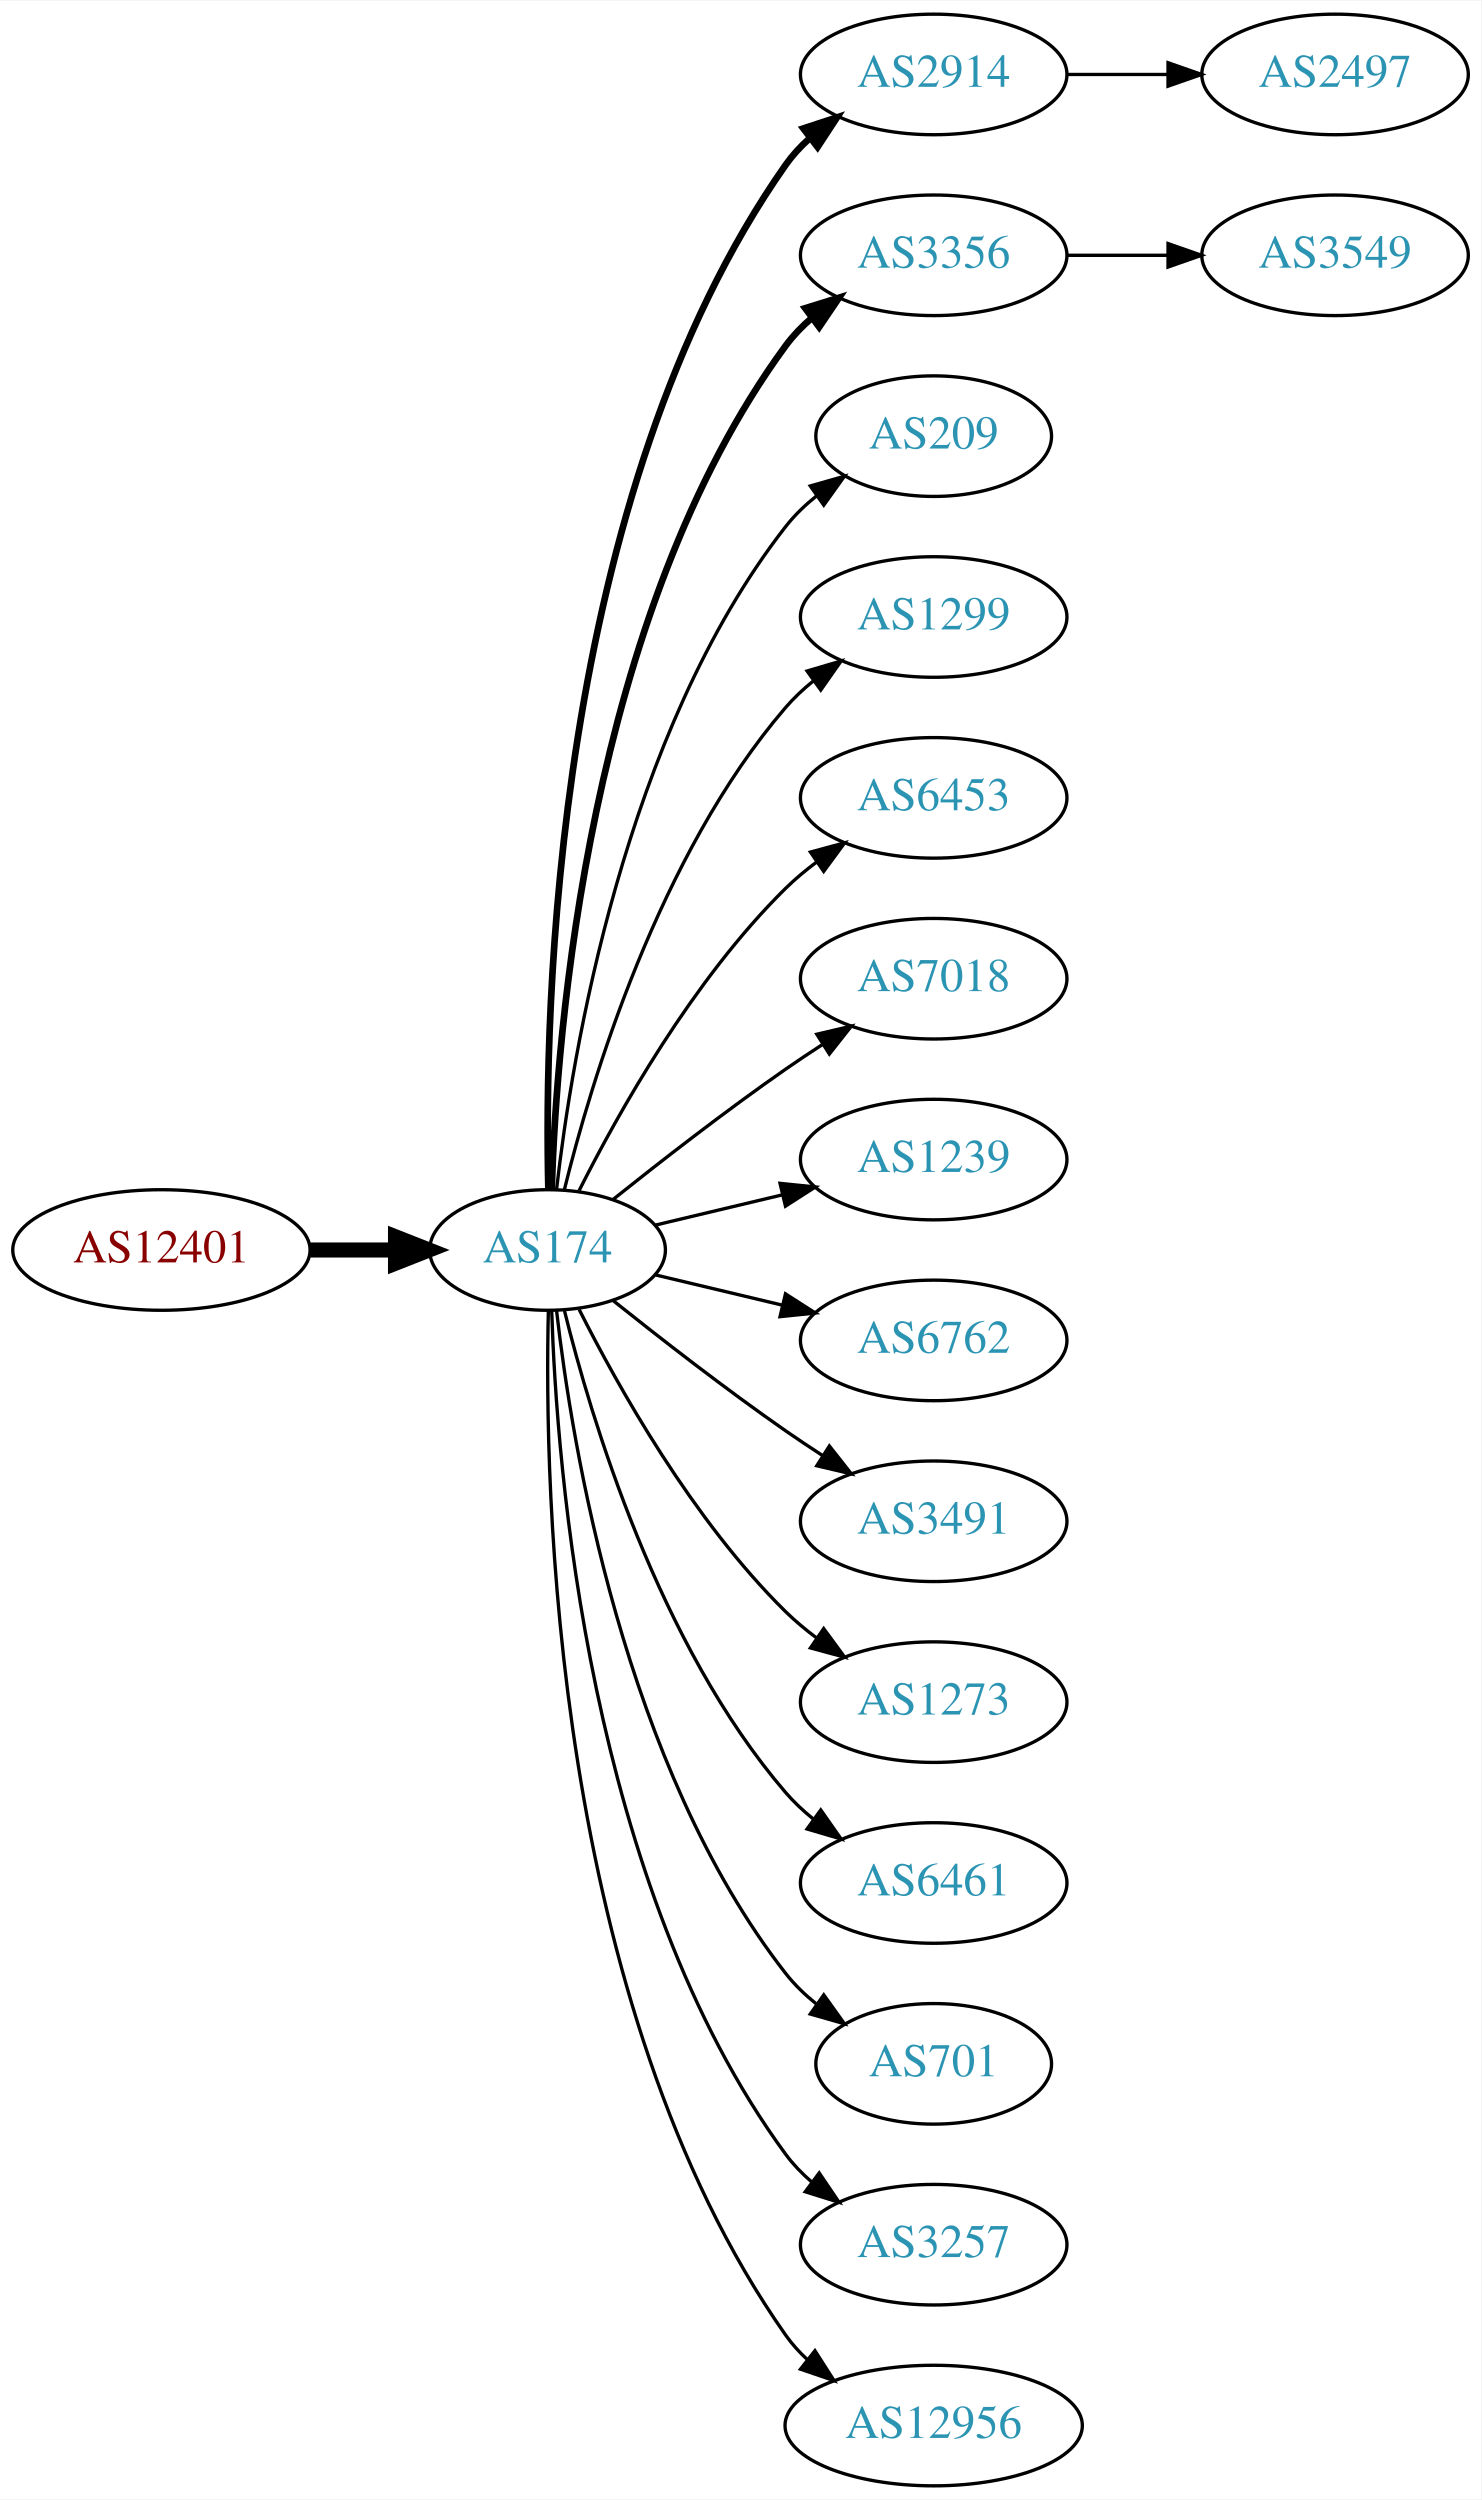
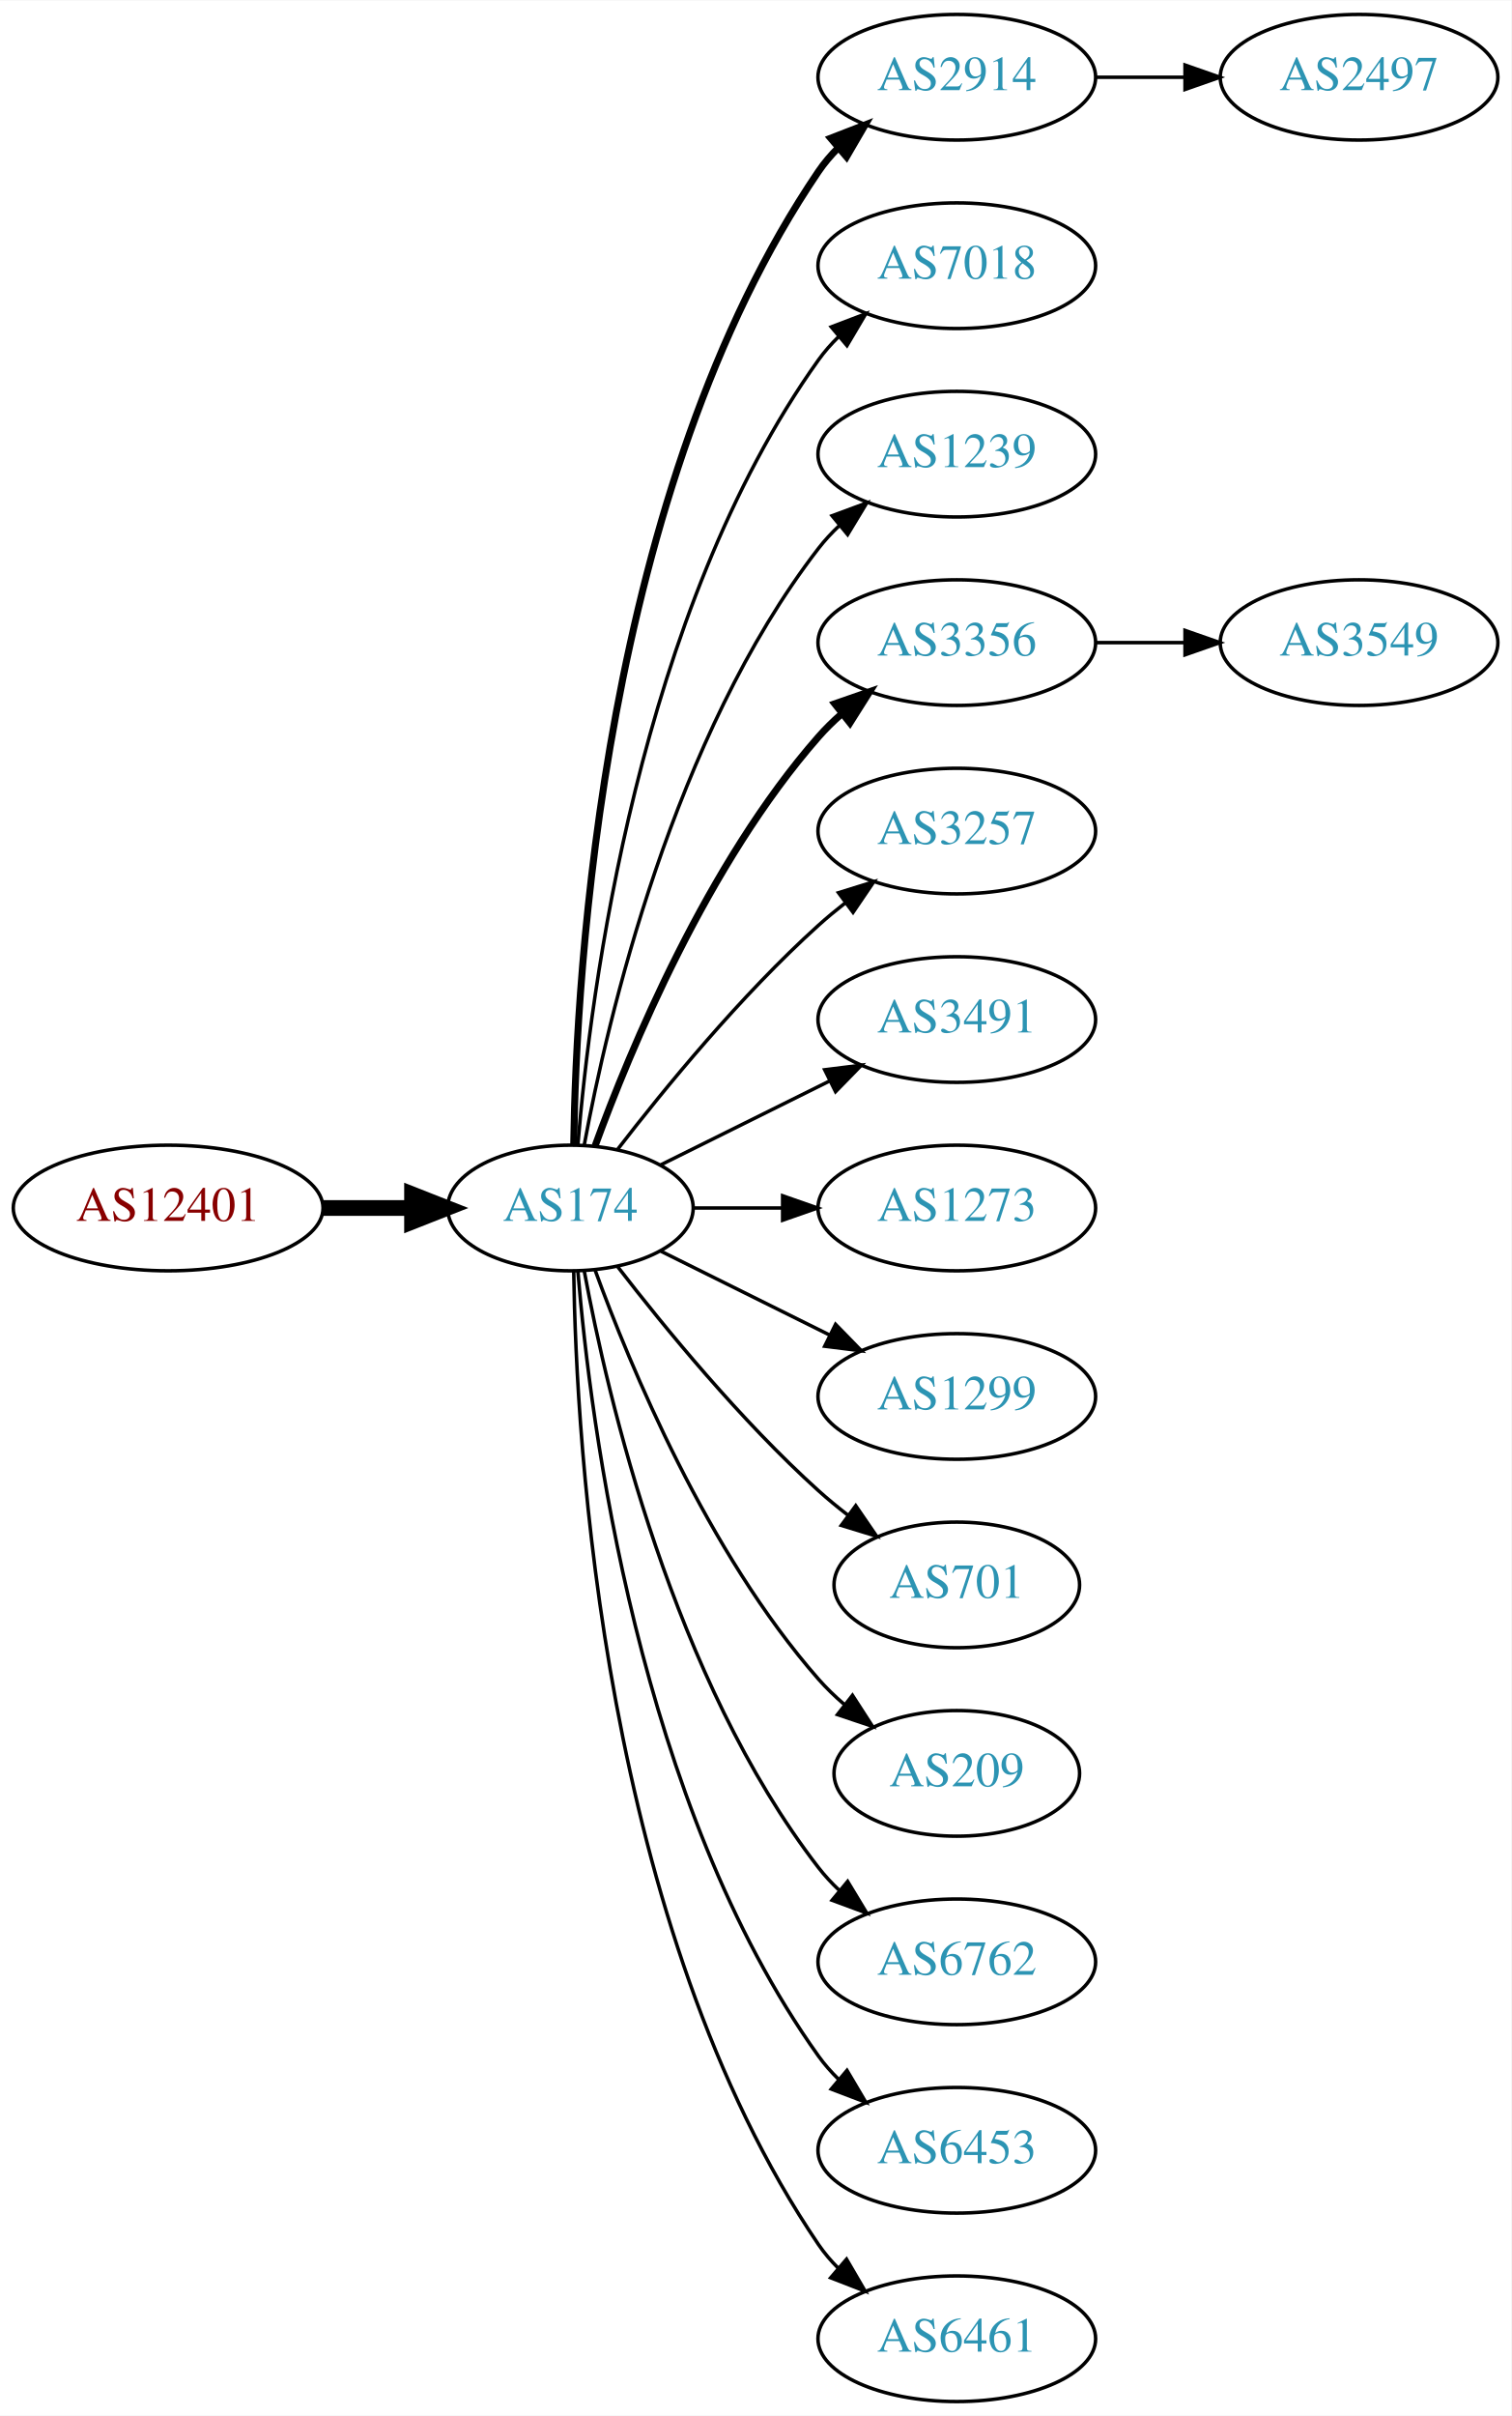
- <svg xmlns="http://www.w3.org/2000/svg" xmlns:xlink="http://www.w3.org/1999/xlink" width="442pt" height="746pt" viewBox="0.00 0.00 442.27 746.00">
-   <g id="graph0" class="graph" transform="scale(1 1) rotate(0) translate(4 742)">
-     <polygon fill="white" stroke="none" points="-4,4 -4,-742 438.271,-742 438.271,4 -4,4" />
+ <svg xmlns="http://www.w3.org/2000/svg" xmlns:xlink="http://www.w3.org/1999/xlink" width="433pt" height="692pt" viewBox="0.00 0.00 433.17 692.00">
+   <g id="graph0" class="graph" transform="scale(1 1) rotate(0) translate(4 688)">
+     <polygon fill="white" stroke="none" points="-4,4 -4,-688 429.172,-688 429.172,4 -4,4" />
    <g id="node1" class="node">
      <g id="a_node1">
        <a xlink:href="/asn/12401" xlink:title="AS12401 ~ Puchsbaumplatz 2 / 7-8 [AT]">
-           <ellipse fill="#ffffff" stroke="black" cx="44.196" cy="-369" rx="44.393" ry="18" />
-           <text text-anchor="middle" x="44.196" y="-365.3" font-family="Times,serif" font-size="14.00" fill="#880000">AS12401</text>
+           <ellipse fill="#ffffff" stroke="black" cx="44.196" cy="-342" rx="44.393" ry="18" />
+           <text text-anchor="middle" x="44.196" y="-338.3" font-family="Times,serif" font-size="14.00" fill="#880000">AS12401</text>
        </a>
      </g>
    </g>
    <g id="node2" class="node">
      <g id="a_node2">
        <a xlink:href="/asn/174" xlink:title="AS174 ~ Cogent Communications [US]">
-           <ellipse fill="#ffffff" stroke="black" cx="159.489" cy="-369" rx="35.194" ry="18" />
-           <text text-anchor="middle" x="159.489" y="-365.3" font-family="Times,serif" font-size="14.00" fill="#2c94b3">AS174</text>
+           <ellipse fill="#ffffff" stroke="black" cx="159.489" cy="-342" rx="35.194" ry="18" />
+           <text text-anchor="middle" x="159.489" y="-338.3" font-family="Times,serif" font-size="14.00" fill="#2c94b3">AS174</text>
        </a>
      </g>
    </g>
    <g id="edge1" class="edge">
-       <path fill="none" stroke="black" stroke-width="4.5" d="M88.674,-369C96.923,-369 105.566,-369 113.85,-369" />
-       <polygon fill="black" stroke="black" stroke-width="4.5" points="114.094,-372.938 124.094,-369 114.094,-365.063 114.094,-372.938" />
+       <path fill="none" stroke="black" stroke-width="4.5" d="M88.674,-342C96.923,-342 105.566,-342 113.85,-342" />
+       <polygon fill="black" stroke="black" stroke-width="4.5" points="114.094,-345.938 124.094,-342 114.094,-338.063 114.094,-345.938" />
    </g>
    <g id="node3" class="node">
      <g id="a_node3">
        <a xlink:href="/asn/2914" xlink:title="AS2914 ~ NTT America, Inc. [US]">
-           <ellipse fill="#ffffff" stroke="black" cx="274.782" cy="-720" rx="39.794" ry="18" />
-           <text text-anchor="middle" x="274.782" y="-716.3" font-family="Times,serif" font-size="14.00" fill="#2c94b3">AS2914</text>
+           <ellipse fill="#ffffff" stroke="black" cx="270.232" cy="-666" rx="39.794" ry="18" />
+           <text text-anchor="middle" x="270.232" y="-662.3" font-family="Times,serif" font-size="14.00" fill="#2c94b3">AS2914</text>
        </a>
      </g>
    </g>
    <g id="edge2" class="edge">
-       <path fill="none" stroke="black" stroke-width="2" d="M159.734,-387.046C158.442,-439.441 161.092,-594.12 230.586,-693 232.569,-695.822 234.951,-698.411 237.563,-700.772" />
-       <polygon fill="black" stroke="black" stroke-width="2" points="235.859,-703.875 245.925,-707.178 240.115,-698.318 235.859,-703.875" />
+       <path fill="none" stroke="black" stroke-width="2" d="M160.435,-360.147C161.138,-409.412 168.843,-548.045 230.586,-639 232.224,-641.412 234.154,-643.676 236.264,-645.786" />
+       <polygon fill="black" stroke="black" stroke-width="2" points="234.085,-648.529 243.964,-652.359 238.63,-643.205 234.085,-648.529" />
    </g>
    <g id="node4" class="node">
      <g id="a_node4">
-         <a xlink:href="/asn/3356" xlink:title="AS3356 ~ Level 3 Parent, LLC [US]">
-           <ellipse fill="#ffffff" stroke="black" cx="274.782" cy="-666" rx="39.794" ry="18" />
-           <text text-anchor="middle" x="274.782" y="-662.3" font-family="Times,serif" font-size="14.00" fill="#2c94b3">AS3356</text>
+         <a xlink:href="/asn/7018" xlink:title="AS7018 ~ AT&amp;T Services, Inc. [US]">
+           <ellipse fill="#ffffff" stroke="black" cx="270.232" cy="-612" rx="39.794" ry="18" />
+           <text text-anchor="middle" x="270.232" y="-608.3" font-family="Times,serif" font-size="14.00" fill="#2c94b3">AS7018</text>
        </a>
      </g>
    </g>
    <g id="edge3" class="edge">
-       <path fill="none" stroke="black" stroke-width="2" d="M160.722,-387.008C162.187,-433.362 171.706,-558.765 230.586,-639 232.81,-642.03 235.486,-644.798 238.402,-647.308" />
-       <polygon fill="black" stroke="black" stroke-width="2" points="236.425,-650.199 246.54,-653.35 240.597,-644.579 236.425,-650.199" />
+       <path fill="none" stroke="black" d="M161.642,-360.246C165.174,-403.27 178.986,-512.861 230.586,-585 232.282,-587.372 234.255,-589.606 236.394,-591.695" />
+       <polygon fill="black" stroke="black" points="234.247,-594.463 244.149,-598.23 238.757,-589.11 234.247,-594.463" />
    </g>
    <g id="node5" class="node">
      <g id="a_node5">
-         <a xlink:href="/asn/209" xlink:title="AS209 ~ CenturyLink Communications, LLC [US]">
-           <ellipse fill="#ffffff" stroke="black" cx="274.782" cy="-612" rx="35.194" ry="18" />
-           <text text-anchor="middle" x="274.782" y="-608.3" font-family="Times,serif" font-size="14.00" fill="#2c94b3">AS209</text>
+         <a xlink:href="/asn/1239" xlink:title="AS1239 ~ Sprint [US]">
+           <ellipse fill="#ffffff" stroke="black" cx="270.232" cy="-558" rx="39.794" ry="18" />
+           <text text-anchor="middle" x="270.232" y="-554.3" font-family="Times,serif" font-size="14.00" fill="#2c94b3">AS1239</text>
        </a>
      </g>
    </g>
    <g id="edge4" class="edge">
-       <path fill="none" stroke="black" d="M162.185,-387.16C166.726,-426.943 182.299,-523.164 230.586,-585 233.219,-588.372 236.399,-591.434 239.826,-594.182" />
-       <polygon fill="black" stroke="black" points="237.936,-597.131 248.128,-600.024 241.964,-591.407 237.936,-597.131" />
+       <path fill="none" stroke="black" d="M163.474,-360.158C170.121,-396.026 188.956,-477.146 230.586,-531 232.369,-533.307 234.405,-535.495 236.587,-537.552" />
+       <polygon fill="black" stroke="black" points="234.485,-540.355 244.424,-544.025 238.943,-534.958 234.485,-540.355" />
    </g>
    <g id="node6" class="node">
      <g id="a_node6">
-         <a xlink:href="/asn/1299" xlink:title="AS1299 ~ Telia Carrier [EU]">
-           <ellipse fill="#ffffff" stroke="black" cx="274.782" cy="-558" rx="39.794" ry="18" />
-           <text text-anchor="middle" x="274.782" y="-554.3" font-family="Times,serif" font-size="14.00" fill="#2c94b3">AS1299</text>
+         <a xlink:href="/asn/3356" xlink:title="AS3356 ~ Level 3 Parent, LLC [US]">
+           <ellipse fill="#ffffff" stroke="black" cx="270.232" cy="-504" rx="39.794" ry="18" />
+           <text text-anchor="middle" x="270.232" y="-500.3" font-family="Times,serif" font-size="14.00" fill="#2c94b3">AS3356</text>
        </a>
      </g>
    </g>
    <g id="edge5" class="edge">
-       <path fill="none" stroke="black" d="M164.494,-386.948C172.398,-419.001 192.621,-486.854 230.586,-531 233.037,-533.85 235.864,-536.497 238.876,-538.932" />
-       <polygon fill="black" stroke="black" points="236.981,-541.88 247.146,-544.868 241.063,-536.193 236.981,-541.88" />
+       <path fill="none" stroke="black" stroke-width="2" d="M166.565,-359.808C176.593,-387.293 198.721,-440.665 230.586,-477 232.559,-479.25 234.757,-481.408 237.075,-483.454" />
+       <polygon fill="black" stroke="black" stroke-width="2" points="235.258,-486.481 245.268,-489.954 239.609,-480.997 235.258,-486.481" />
    </g>
    <g id="node7" class="node">
      <g id="a_node7">
-         <a xlink:href="/asn/6453" xlink:title="AS6453 ~ TATA COMMUNICATIONS (AMERICA) INC [US]">
-           <ellipse fill="#ffffff" stroke="black" cx="274.782" cy="-504" rx="39.794" ry="18" />
-           <text text-anchor="middle" x="274.782" y="-500.3" font-family="Times,serif" font-size="14.00" fill="#2c94b3">AS6453</text>
+         <a xlink:href="/asn/3257" xlink:title="AS3257 ~ GTT [DE]">
+           <ellipse fill="#ffffff" stroke="black" cx="270.232" cy="-450" rx="39.794" ry="18" />
+           <text text-anchor="middle" x="270.232" y="-446.3" font-family="Times,serif" font-size="14.00" fill="#2c94b3">AS3257</text>
        </a>
      </g>
    </g>
    <g id="edge6" class="edge">
-       <path fill="none" stroke="black" d="M168.92,-386.751C180.434,-409.639 202.85,-449.733 230.586,-477 233.414,-479.78 236.577,-482.415 239.87,-484.87" />
-       <polygon fill="black" stroke="black" points="237.982,-487.818 248.21,-490.582 241.937,-482.043 237.982,-487.818" />
+       <path fill="none" stroke="black" d="M173.096,-358.903C186.355,-376.083 208.347,-402.952 230.586,-423 233.018,-425.192 235.633,-427.358 238.315,-429.453" />
+       <polygon fill="black" stroke="black" points="236.327,-432.336 246.445,-435.479 240.495,-426.713 236.327,-432.336" />
    </g>
    <g id="node8" class="node">
      <g id="a_node8">
-         <a xlink:href="/asn/7018" xlink:title="AS7018 ~ AT&amp;T Services, Inc. [US]">
-           <ellipse fill="#ffffff" stroke="black" cx="274.782" cy="-450" rx="39.794" ry="18" />
-           <text text-anchor="middle" x="274.782" y="-446.3" font-family="Times,serif" font-size="14.00" fill="#2c94b3">AS7018</text>
+         <a xlink:href="/asn/3491" xlink:title="AS3491 ~ PCCW Global, Inc. [US]">
+           <ellipse fill="#ffffff" stroke="black" cx="270.232" cy="-396" rx="39.794" ry="18" />
+           <text text-anchor="middle" x="270.232" y="-392.3" font-family="Times,serif" font-size="14.00" fill="#2c94b3">AS3491</text>
        </a>
      </g>
    </g>
    <g id="edge7" class="edge">
-       <path fill="none" stroke="black" d="M179.155,-384.18C193.067,-395.295 212.675,-410.548 230.586,-423 234.099,-425.442 237.826,-427.925 241.562,-430.347" />
-       <polygon fill="black" stroke="black" points="239.88,-433.425 250.197,-435.838 243.636,-427.518 239.88,-433.425" />
+       <path fill="none" stroke="black" d="M185.437,-354.389C199.799,-361.521 218.081,-370.599 233.902,-378.455" />
+       <polygon fill="black" stroke="black" points="232.371,-381.603 242.884,-382.916 235.484,-375.333 232.371,-381.603" />
    </g>
    <g id="node9" class="node">
      <g id="a_node9">
-         <a xlink:href="/asn/1239" xlink:title="AS1239 ~ Sprint [US]">
-           <ellipse fill="#ffffff" stroke="black" cx="274.782" cy="-396" rx="39.794" ry="18" />
-           <text text-anchor="middle" x="274.782" y="-392.3" font-family="Times,serif" font-size="14.00" fill="#2c94b3">AS1239</text>
+         <a xlink:href="/asn/1273" xlink:title="AS1273 ~ Vodafone Group PLC [EU]">
+           <ellipse fill="#ffffff" stroke="black" cx="270.232" cy="-342" rx="39.794" ry="18" />
+           <text text-anchor="middle" x="270.232" y="-338.3" font-family="Times,serif" font-size="14.00" fill="#2c94b3">AS1273</text>
        </a>
      </g>
    </g>
    <g id="edge8" class="edge">
-       <path fill="none" stroke="black" d="M191.747,-376.449C203.427,-379.233 216.922,-382.449 229.552,-385.459" />
-       <polygon fill="black" stroke="black" points="228.904,-388.903 239.443,-387.816 230.527,-382.093 228.904,-388.903" />
+       <path fill="none" stroke="black" d="M194.598,-342C202.746,-342 211.602,-342 220.273,-342" />
+       <polygon fill="black" stroke="black" points="220.313,-345.5 230.313,-342 220.313,-338.5 220.313,-345.5" />
    </g>
    <g id="node10" class="node">
      <g id="a_node10">
-         <a xlink:href="/asn/6762" xlink:title="AS6762 ~ TELECOM ITALIA SPARKLE S.p.A. [IT]">
-           <ellipse fill="#ffffff" stroke="black" cx="274.782" cy="-342" rx="39.794" ry="18" />
-           <text text-anchor="middle" x="274.782" y="-338.3" font-family="Times,serif" font-size="14.00" fill="#2c94b3">AS6762</text>
+         <a xlink:href="/asn/1299" xlink:title="AS1299 ~ Telia Carrier [EU]">
+           <ellipse fill="#ffffff" stroke="black" cx="270.232" cy="-288" rx="39.794" ry="18" />
+           <text text-anchor="middle" x="270.232" y="-284.3" font-family="Times,serif" font-size="14.00" fill="#2c94b3">AS1299</text>
        </a>
      </g>
    </g>
    <g id="edge9" class="edge">
-       <path fill="none" stroke="black" d="M191.747,-361.551C203.427,-358.767 216.922,-355.551 229.552,-352.541" />
-       <polygon fill="black" stroke="black" points="230.527,-355.907 239.443,-350.184 228.904,-349.097 230.527,-355.907" />
+       <path fill="none" stroke="black" d="M185.437,-329.611C199.799,-322.479 218.081,-313.401 233.902,-305.545" />
+       <polygon fill="black" stroke="black" points="235.484,-308.667 242.884,-301.084 232.371,-302.397 235.484,-308.667" />
    </g>
    <g id="node11" class="node">
      <g id="a_node11">
-         <a xlink:href="/asn/3491" xlink:title="AS3491 ~ PCCW Global, Inc. [US]">
-           <ellipse fill="#ffffff" stroke="black" cx="274.782" cy="-288" rx="39.794" ry="18" />
-           <text text-anchor="middle" x="274.782" y="-284.3" font-family="Times,serif" font-size="14.00" fill="#2c94b3">AS3491</text>
+         <a xlink:href="/asn/701" xlink:title="AS701 ~ UUNET [US]">
+           <ellipse fill="#ffffff" stroke="black" cx="270.232" cy="-234" rx="35.194" ry="18" />
+           <text text-anchor="middle" x="270.232" y="-230.3" font-family="Times,serif" font-size="14.00" fill="#2c94b3">AS701</text>
        </a>
      </g>
    </g>
    <g id="edge10" class="edge">
-       <path fill="none" stroke="black" d="M179.155,-353.82C193.067,-342.705 212.675,-327.452 230.586,-315 234.099,-312.558 237.826,-310.075 241.562,-307.653" />
-       <polygon fill="black" stroke="black" points="243.636,-310.482 250.197,-302.162 239.88,-304.575 243.636,-310.482" />
+       <path fill="none" stroke="black" d="M173.096,-325.097C186.355,-307.917 208.347,-281.048 230.586,-261 233.219,-258.626 236.067,-256.283 238.983,-254.028" />
+       <polygon fill="black" stroke="black" points="241.266,-256.693 247.254,-247.953 237.122,-251.052 241.266,-256.693" />
    </g>
    <g id="node12" class="node">
      <g id="a_node12">
-         <a xlink:href="/asn/1273" xlink:title="AS1273 ~ Vodafone Group PLC [EU]">
-           <ellipse fill="#ffffff" stroke="black" cx="274.782" cy="-234" rx="39.794" ry="18" />
-           <text text-anchor="middle" x="274.782" y="-230.3" font-family="Times,serif" font-size="14.00" fill="#2c94b3">AS1273</text>
+         <a xlink:href="/asn/209" xlink:title="AS209 ~ CenturyLink Communications, LLC [US]">
+           <ellipse fill="#ffffff" stroke="black" cx="270.232" cy="-180" rx="35.194" ry="18" />
+           <text text-anchor="middle" x="270.232" y="-176.3" font-family="Times,serif" font-size="14.00" fill="#2c94b3">AS209</text>
        </a>
      </g>
    </g>
    <g id="edge11" class="edge">
-       <path fill="none" stroke="black" d="M168.92,-351.249C180.434,-328.361 202.85,-288.267 230.586,-261 233.414,-258.22 236.577,-255.585 239.87,-253.13" />
-       <polygon fill="black" stroke="black" points="241.937,-255.957 248.21,-247.418 237.982,-250.182 241.937,-255.957" />
+       <path fill="none" stroke="black" d="M166.565,-324.192C176.593,-296.707 198.721,-243.335 230.586,-207 232.799,-204.477 235.294,-202.07 237.924,-199.806" />
+       <polygon fill="black" stroke="black" points="240.327,-202.371 246.074,-193.471 236.031,-196.844 240.327,-202.371" />
    </g>
    <g id="node13" class="node">
      <g id="a_node13">
-         <a xlink:href="/asn/6461" xlink:title="AS6461 ~ Zayo Bandwidth [US]">
-           <ellipse fill="#ffffff" stroke="black" cx="274.782" cy="-180" rx="39.794" ry="18" />
-           <text text-anchor="middle" x="274.782" y="-176.3" font-family="Times,serif" font-size="14.00" fill="#2c94b3">AS6461</text>
+         <a xlink:href="/asn/6762" xlink:title="AS6762 ~ TELECOM ITALIA SPARKLE S.p.A. [IT]">
+           <ellipse fill="#ffffff" stroke="black" cx="270.232" cy="-126" rx="39.794" ry="18" />
+           <text text-anchor="middle" x="270.232" y="-122.3" font-family="Times,serif" font-size="14.00" fill="#2c94b3">AS6762</text>
        </a>
      </g>
    </g>
    <g id="edge12" class="edge">
-       <path fill="none" stroke="black" d="M164.494,-351.052C172.398,-318.999 192.621,-251.146 230.586,-207 233.037,-204.15 235.864,-201.503 238.876,-199.068" />
-       <polygon fill="black" stroke="black" points="241.063,-201.807 247.146,-193.132 236.981,-196.12 241.063,-201.807" />
+       <path fill="none" stroke="black" d="M163.474,-323.842C170.121,-287.974 188.956,-206.854 230.586,-153 232.369,-150.693 234.405,-148.505 236.587,-146.448" />
+       <polygon fill="black" stroke="black" points="238.943,-149.042 244.424,-139.975 234.485,-143.645 238.943,-149.042" />
    </g>
    <g id="node14" class="node">
      <g id="a_node14">
-         <a xlink:href="/asn/701" xlink:title="AS701 ~ UUNET [US]">
-           <ellipse fill="#ffffff" stroke="black" cx="274.782" cy="-126" rx="35.194" ry="18" />
-           <text text-anchor="middle" x="274.782" y="-122.3" font-family="Times,serif" font-size="14.00" fill="#2c94b3">AS701</text>
+         <a xlink:href="/asn/6453" xlink:title="AS6453 ~ TATA COMMUNICATIONS (AMERICA) INC [US]">
+           <ellipse fill="#ffffff" stroke="black" cx="270.232" cy="-72" rx="39.794" ry="18" />
+           <text text-anchor="middle" x="270.232" y="-68.3" font-family="Times,serif" font-size="14.00" fill="#2c94b3">AS6453</text>
        </a>
      </g>
    </g>
    <g id="edge13" class="edge">
-       <path fill="none" stroke="black" d="M162.185,-350.84C166.726,-311.057 182.299,-214.836 230.586,-153 233.219,-149.628 236.399,-146.566 239.826,-143.818" />
-       <polygon fill="black" stroke="black" points="241.964,-146.593 248.128,-137.976 237.936,-140.869 241.964,-146.593" />
+       <path fill="none" stroke="black" d="M161.642,-323.754C165.174,-280.73 178.986,-171.139 230.586,-99 232.282,-96.628 234.255,-94.394 236.394,-92.305" />
+       <polygon fill="black" stroke="black" points="238.757,-94.89 244.149,-85.77 234.247,-89.537 238.757,-94.89" />
    </g>
    <g id="node15" class="node">
      <g id="a_node15">
-         <a xlink:href="/asn/3257" xlink:title="AS3257 ~ GTT [DE]">
-           <ellipse fill="#ffffff" stroke="black" cx="274.782" cy="-72" rx="39.794" ry="18" />
-           <text text-anchor="middle" x="274.782" y="-68.3" font-family="Times,serif" font-size="14.00" fill="#2c94b3">AS3257</text>
+         <a xlink:href="/asn/6461" xlink:title="AS6461 ~ Zayo Bandwidth [US]">
+           <ellipse fill="#ffffff" stroke="black" cx="270.232" cy="-18" rx="39.794" ry="18" />
+           <text text-anchor="middle" x="270.232" y="-14.3" font-family="Times,serif" font-size="14.00" fill="#2c94b3">AS6461</text>
        </a>
      </g>
    </g>
    <g id="edge14" class="edge">
-       <path fill="none" stroke="black" d="M160.722,-350.992C162.187,-304.638 171.706,-179.235 230.586,-99 232.81,-95.97 235.486,-93.201 238.402,-90.692" />
-       <polygon fill="black" stroke="black" points="240.597,-93.421 246.54,-84.65 236.425,-87.801 240.597,-93.421" />
-     </g>
-     <g id="node16" class="node">
-       <g id="a_node16">
-         <a xlink:href="/asn/12956" xlink:title="AS12956 ~ TELXIUS [ES]">
-           <ellipse fill="#ffffff" stroke="black" cx="274.782" cy="-18" rx="44.393" ry="18" />
-           <text text-anchor="middle" x="274.782" y="-14.3" font-family="Times,serif" font-size="14.00" fill="#2c94b3">AS12956</text>
-         </a>
-       </g>
-     </g>
-     <g id="edge15" class="edge">
-       <path fill="none" stroke="black" d="M159.734,-350.954C158.442,-298.559 161.092,-143.88 230.586,-45 232.467,-42.323 234.707,-39.856 237.163,-37.593" />
-       <polygon fill="black" stroke="black" points="239.327,-40.344 245.033,-31.417 235.006,-34.837 239.327,-40.344" />
+       <path fill="none" stroke="black" d="M160.435,-323.853C161.138,-274.588 168.843,-135.955 230.586,-45 232.224,-42.587 234.154,-40.324 236.264,-38.214" />
+       <polygon fill="black" stroke="black" points="238.63,-40.795 243.964,-31.641 234.085,-35.471 238.63,-40.795" />
    </g>
    <g id="node17" class="node">
      <g id="a_node17">
        <a xlink:href="/asn/2497" xlink:title="AS2497 ~ Internet Initiative Japan Inc. [JP]">
-           <ellipse fill="#ffffff" stroke="black" cx="394.625" cy="-720" rx="39.794" ry="18" />
-           <text text-anchor="middle" x="394.625" y="-716.3" font-family="Times,serif" font-size="14.00" fill="#2c94b3">AS2497</text>
+           <ellipse fill="#ffffff" stroke="black" cx="385.525" cy="-666" rx="39.794" ry="18" />
+           <text text-anchor="middle" x="385.525" y="-662.3" font-family="Times,serif" font-size="14.00" fill="#2c94b3">AS2497</text>
        </a>
      </g>
    </g>
    <g id="edge16" class="edge">
-       <path fill="none" stroke="black" d="M314.695,-720C324.248,-720 334.598,-720 344.56,-720" />
-       <polygon fill="black" stroke="black" points="344.753,-723.5 354.753,-720 344.753,-716.5 344.753,-723.5" />
-     </g>
-     <g id="node18" class="node">
-       <g id="a_node18">
+       <path fill="none" stroke="black" d="M309.905,-666C318.108,-666 326.872,-666 335.404,-666" />
+       <polygon fill="black" stroke="black" points="335.643,-669.5 345.643,-666 335.643,-662.5 335.643,-669.5" />
+     </g>
+     <g id="node16" class="node">
+       <g id="a_node16">
        <a xlink:href="/asn/3549" xlink:title="AS3549 ~ Level 3 Parent, LLC [US]">
-           <ellipse fill="#ffffff" stroke="black" cx="394.625" cy="-666" rx="39.794" ry="18" />
-           <text text-anchor="middle" x="394.625" y="-662.3" font-family="Times,serif" font-size="14.00" fill="#2c94b3">AS3549</text>
-         </a>
-       </g>
-     </g>
-     <g id="edge17" class="edge">
-       <path fill="none" stroke="black" d="M314.695,-666C324.248,-666 334.598,-666 344.56,-666" />
-       <polygon fill="black" stroke="black" points="344.753,-669.5 354.753,-666 344.753,-662.5 344.753,-669.5" />
+           <ellipse fill="#ffffff" stroke="black" cx="385.525" cy="-504" rx="39.794" ry="18" />
+           <text text-anchor="middle" x="385.525" y="-500.3" font-family="Times,serif" font-size="14.00" fill="#2c94b3">AS3549</text>
+         </a>
+       </g>
+     </g>
+     <g id="edge15" class="edge">
+       <path fill="none" stroke="black" d="M309.905,-504C318.108,-504 326.872,-504 335.404,-504" />
+       <polygon fill="black" stroke="black" points="335.643,-507.5 345.643,-504 335.643,-500.5 335.643,-507.5" />
    </g>
  </g>
</svg>
